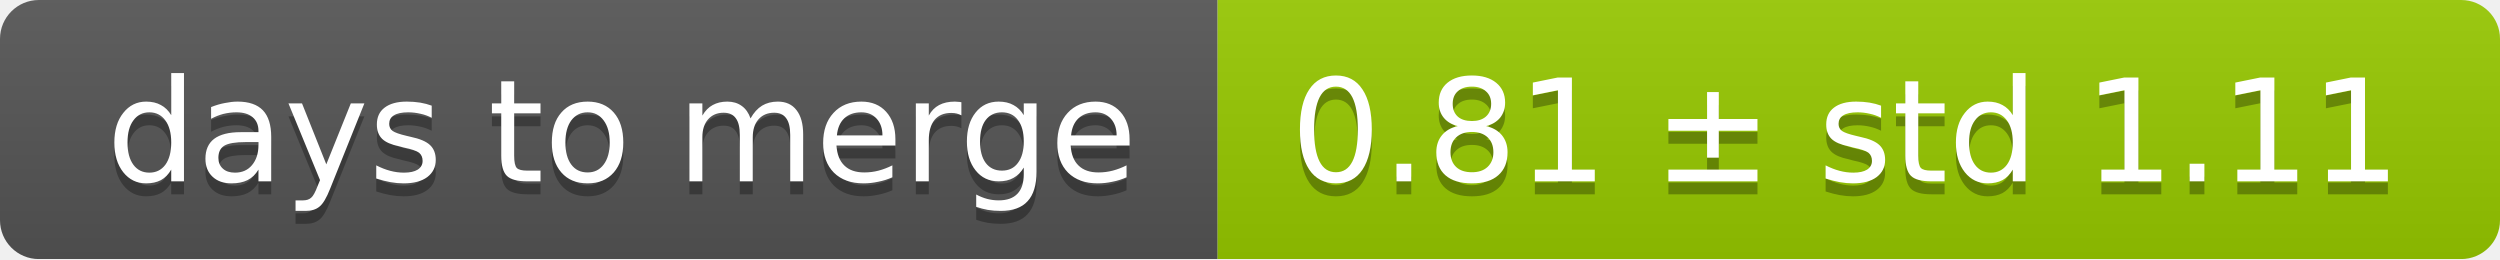
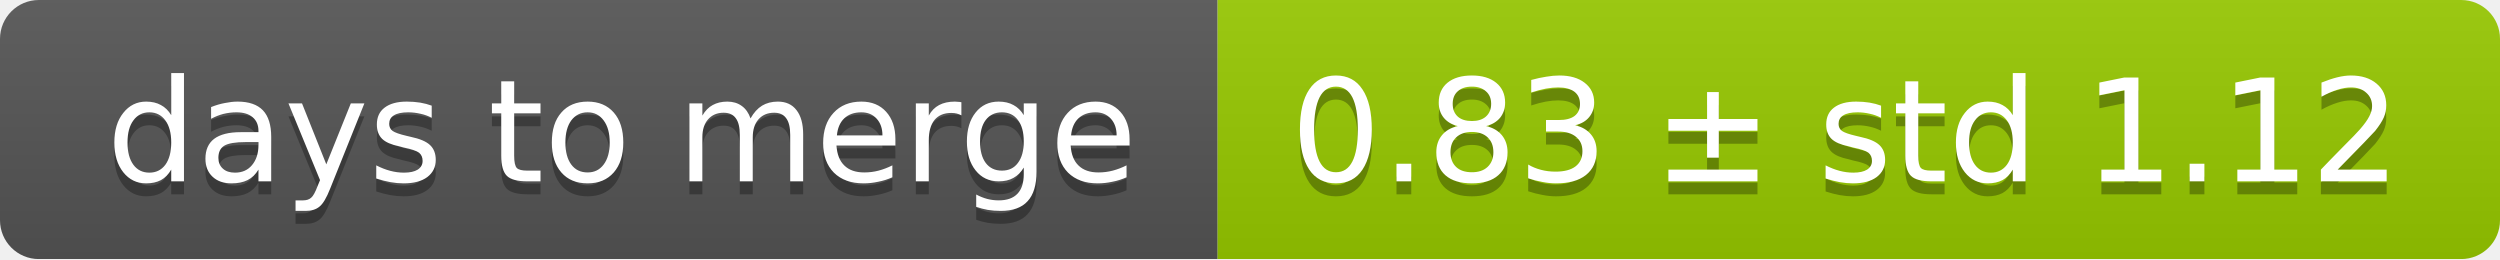
<svg xmlns="http://www.w3.org/2000/svg" width="193" height="20">
  <linearGradient id="smooth" x2="0" y2="100%">
    <stop offset="0" stop-color="#bbb" stop-opacity=".1" />
    <stop offset="1" stop-opacity=".1" />
  </linearGradient>
  <mask id="round">
    <rect width="193" height="20" rx="3" fill="#fff" />
  </mask>
  <g mask="url(#round)">
    <rect width="94" height="20" fill="#555" />
    <rect x="94" width="99" height="20" fill="#97ca00" />
    <rect width="193" height="20" fill="url(#smooth)" />
  </g>
  <g fill="#fff" text-anchor="middle" font-family="DejaVu Sans,Verdana,Geneva,sans-serif" font-size="11">
    <text x="48" y="15" fill="#010101" fill-opacity=".3">days to merge</text>
    <text x="48" y="14">days to merge</text>
-     <text x="142.5" y="15" fill="#010101" fill-opacity=".3">0.81 ± std 1.11</text>
-     <text x="142.5" y="14">0.81 ± std 1.11</text>
+     <text x="142.5" y="15" fill="#010101" fill-opacity=".3">0.83 ± std 1.12</text>
+     <text x="142.5" y="14">0.83 ± std 1.12</text>
  </g>
</svg>
